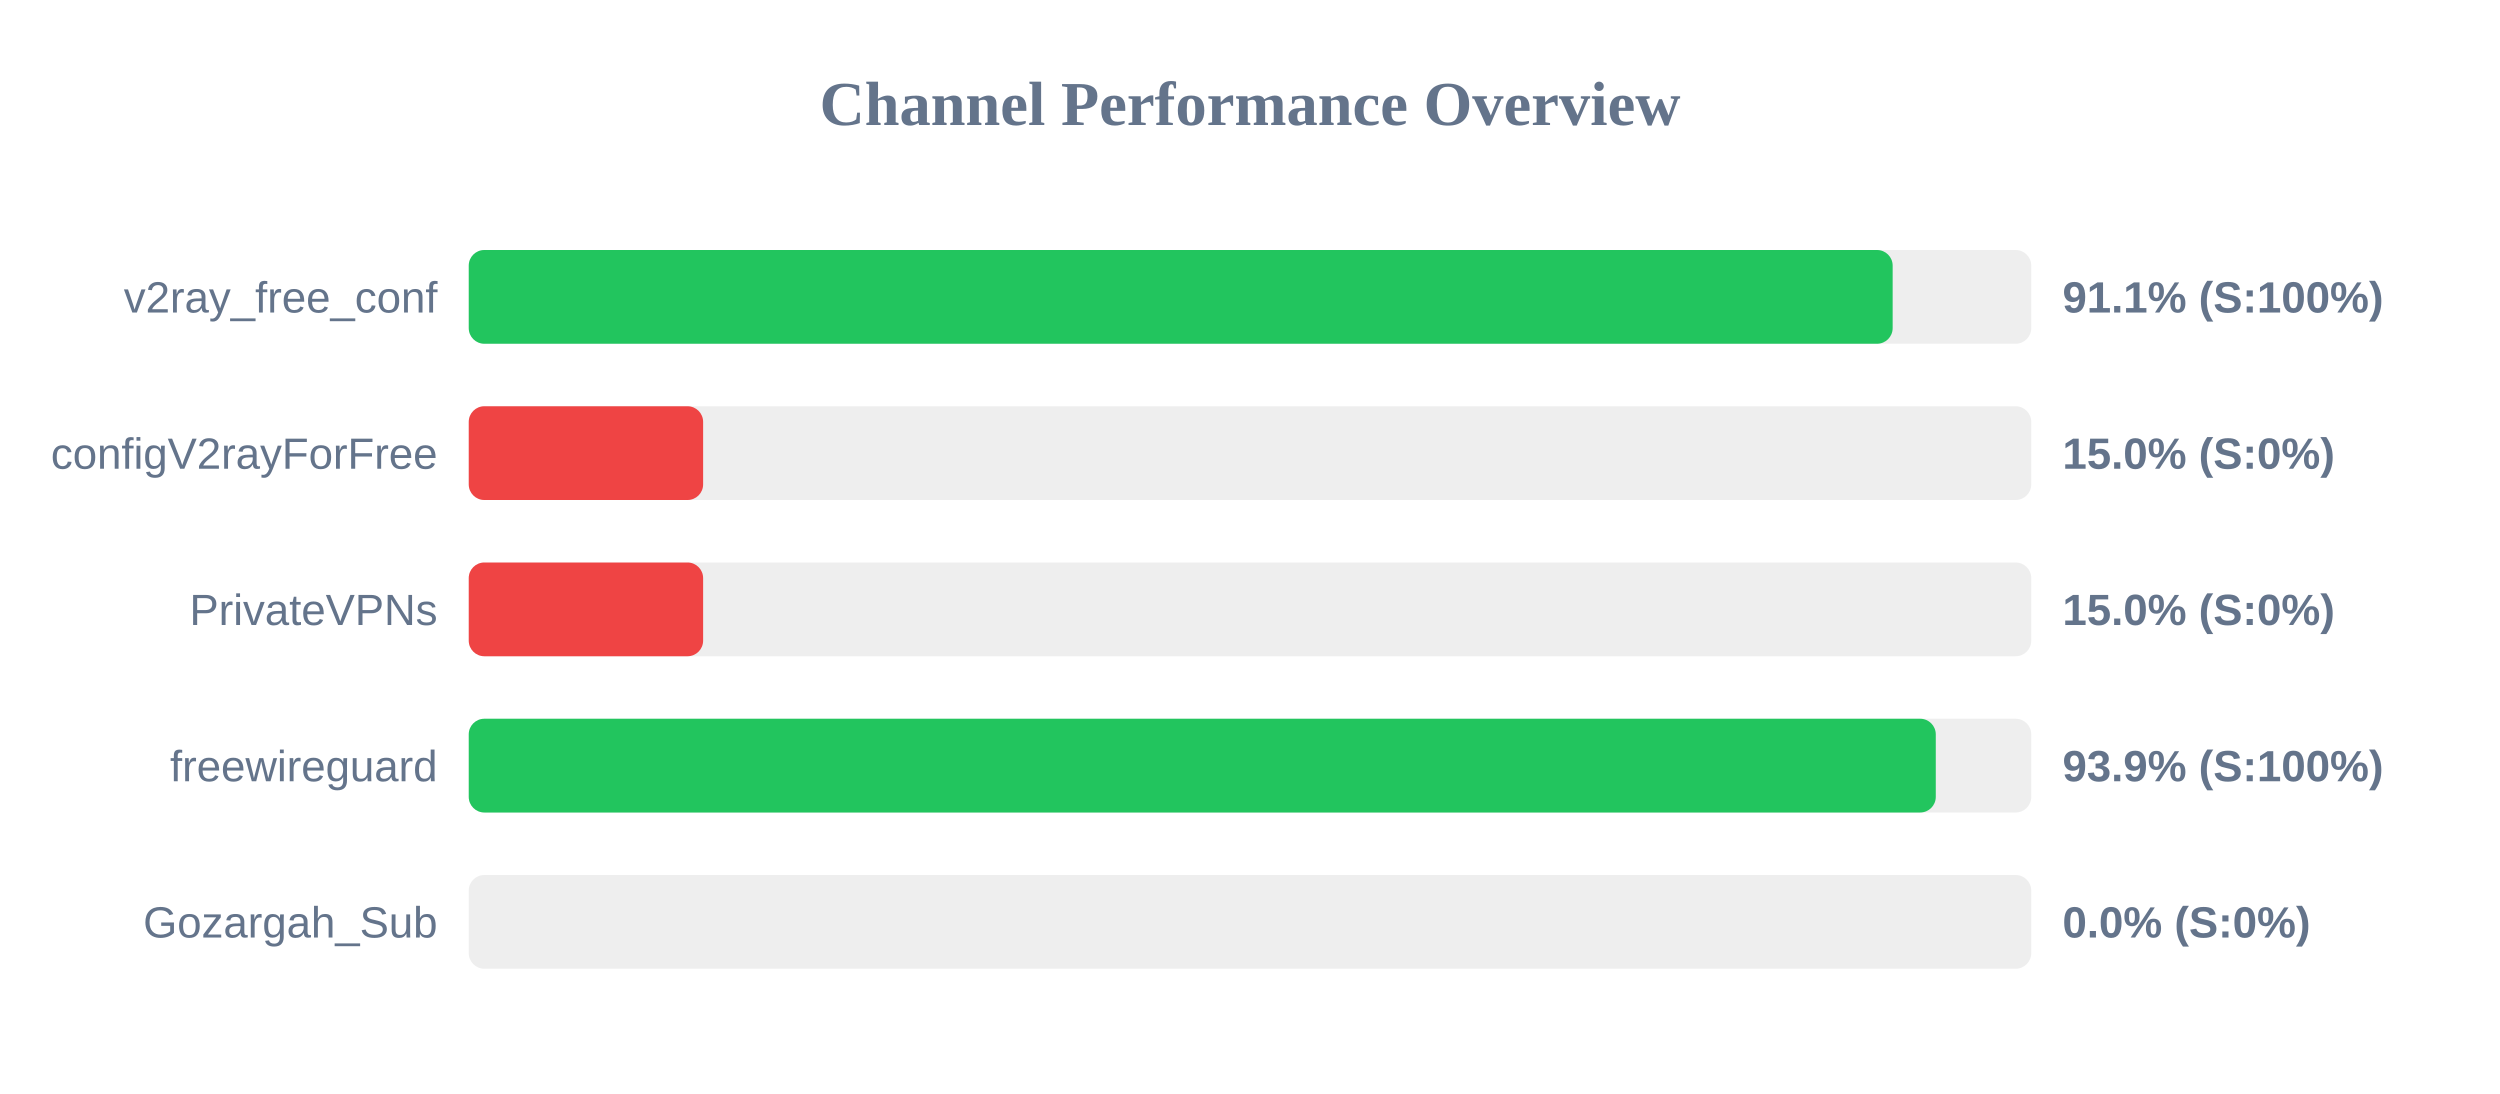
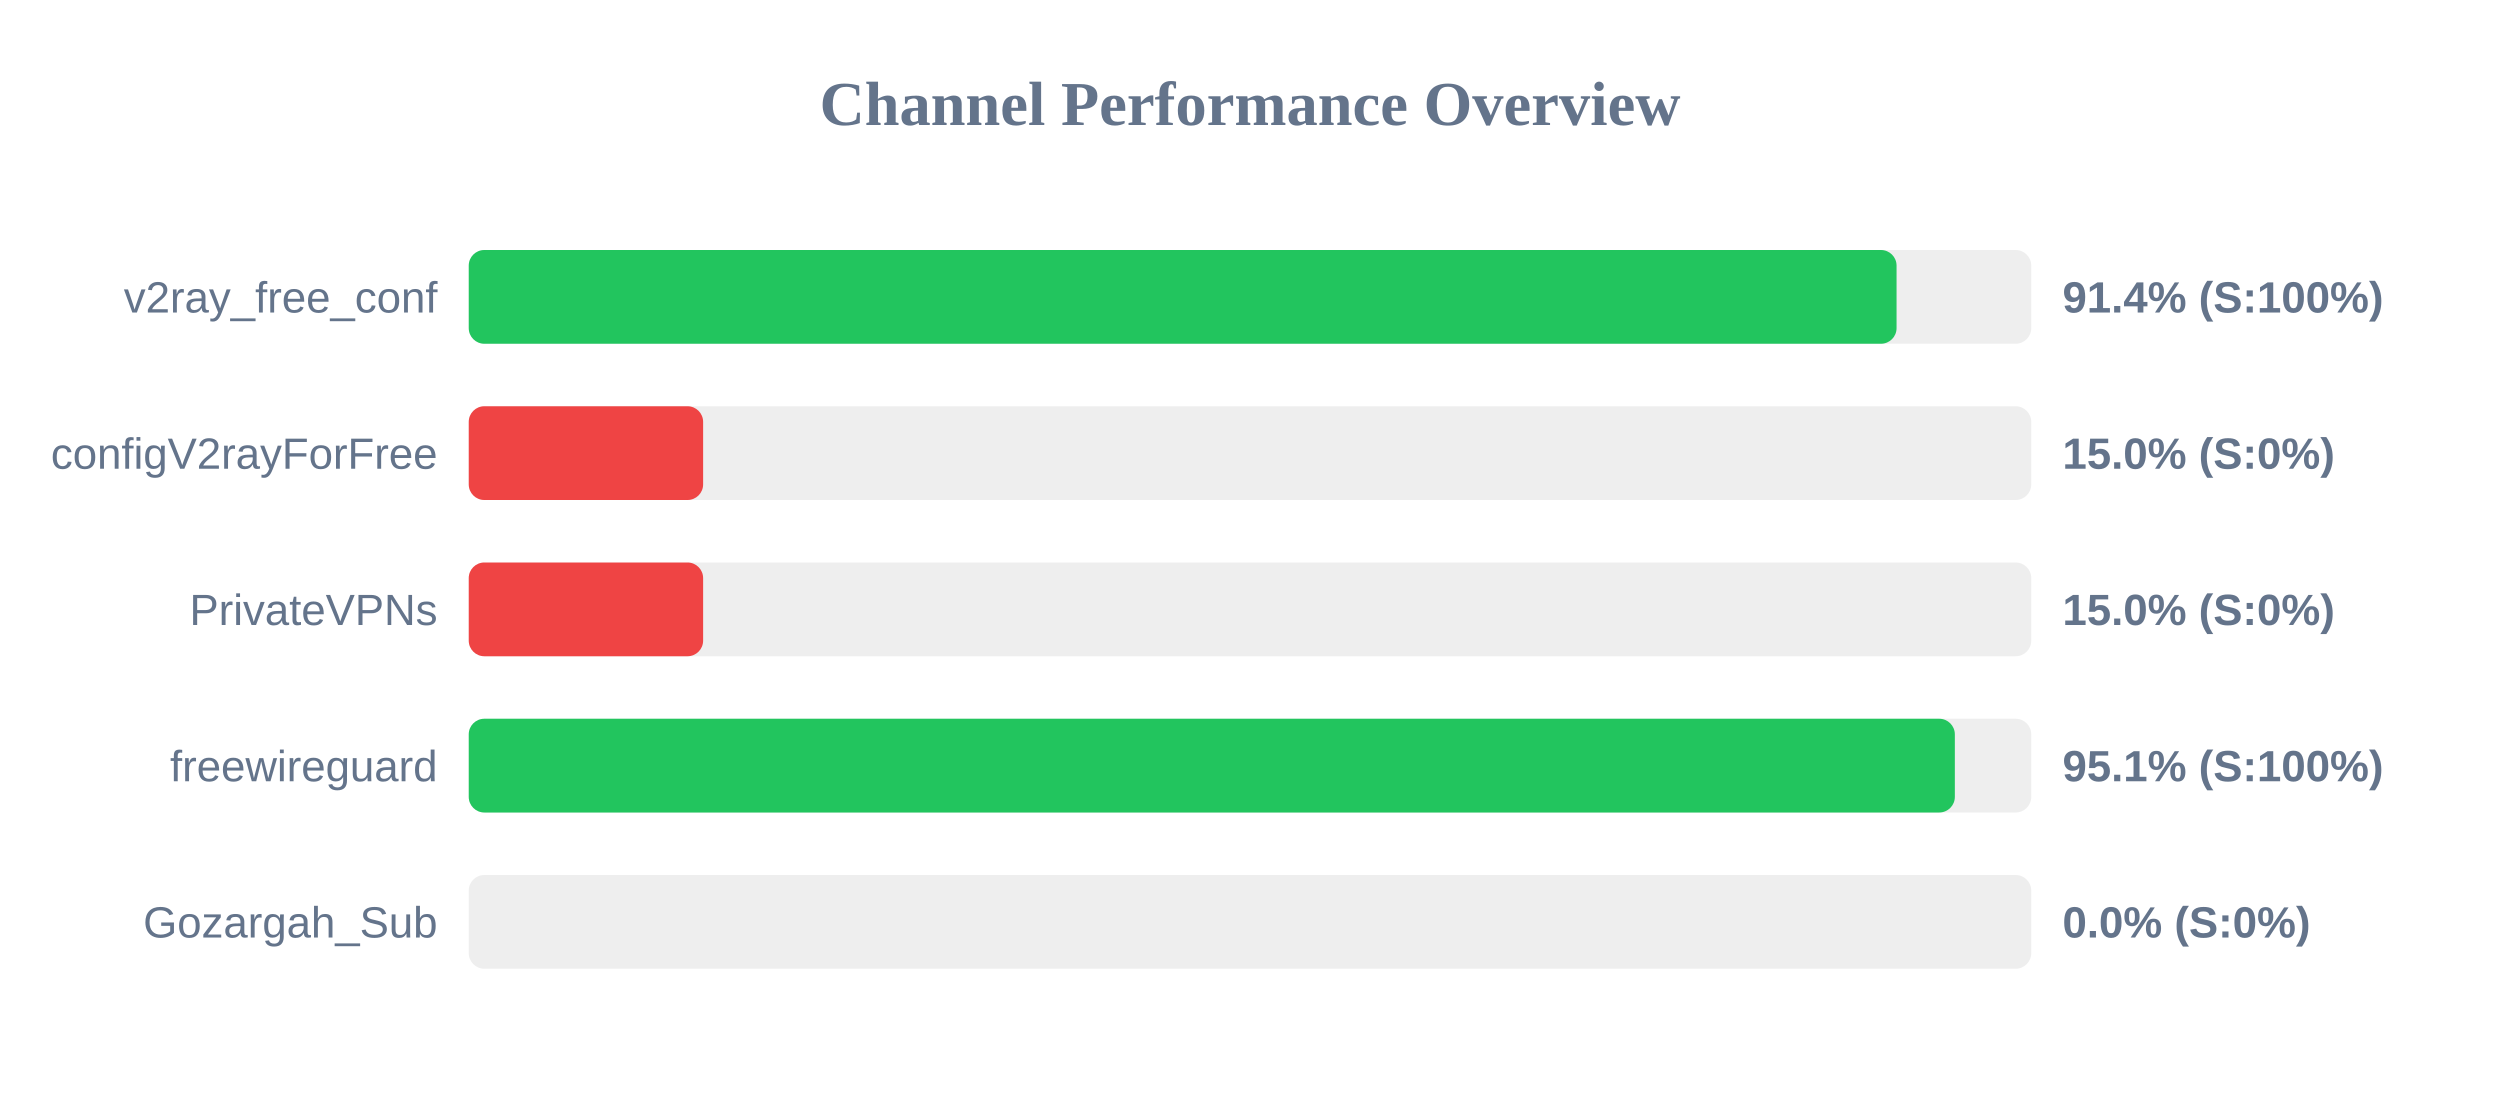
<svg xmlns="http://www.w3.org/2000/svg" width="800" height="350" version="1.1">
  <style>
        .row { font: 14px Arial; fill: #64748b; }
        .score { font: bold 14px Arial; fill: #64748b; }
    </style>
  <text x="400" y="40" text-anchor="middle" font-size="20px" font-weight="bold" fill="#64748b">Channel Performance Overview</text>
  <rect x="150" y="80" width="500" height="30" fill="#eee" rx="5" />
-   <rect x="150" y="80" width="455.65" height="30" fill="#22c55e" rx="5" />
+   <rect x="150" y="80" width="456.9" height="30" fill="#22c55e" rx="5" />
  <text x="140" y="100" text-anchor="end" class="row">v2ray_free_conf</text>
-   <text x="660" y="100" text-anchor="start" class="score">91.1% (S:100%)</text>
+   <text x="660" y="100" text-anchor="start" class="score">91.4% (S:100%)</text>
  <rect x="150" y="130" width="500" height="30" fill="#eee" rx="5" />
  <rect x="150" y="130" width="75.0" height="30" fill="#ef4444" rx="5" />
  <text x="140" y="150" text-anchor="end" class="row">configV2rayForFree</text>
  <text x="660" y="150" text-anchor="start" class="score">15.0% (S:0%)</text>
  <rect x="150" y="180" width="500" height="30" fill="#eee" rx="5" />
  <rect x="150" y="180" width="75.0" height="30" fill="#ef4444" rx="5" />
  <text x="140" y="200" text-anchor="end" class="row">PrivateVPNs</text>
  <text x="660" y="200" text-anchor="start" class="score">15.0% (S:0%)</text>
  <rect x="150" y="230" width="500" height="30" fill="#eee" rx="5" />
-   <rect x="150" y="230" width="469.45" height="30" fill="#22c55e" rx="5" />
+   <rect x="150" y="230" width="475.55" height="30" fill="#22c55e" rx="5" />
  <text x="140" y="250" text-anchor="end" class="row">freewireguard</text>
-   <text x="660" y="250" text-anchor="start" class="score">93.9% (S:100%)</text>
+   <text x="660" y="250" text-anchor="start" class="score">95.1% (S:100%)</text>
  <rect x="150" y="280" width="500" height="30" fill="#eee" rx="5" />
  <rect x="150" y="280" width="0.0" height="30" fill="#ef4444" rx="5" />
  <text x="140" y="300" text-anchor="end" class="row">Gozargah_Sub</text>
  <text x="660" y="300" text-anchor="start" class="score">0.0% (S:0%)</text>
</svg>
